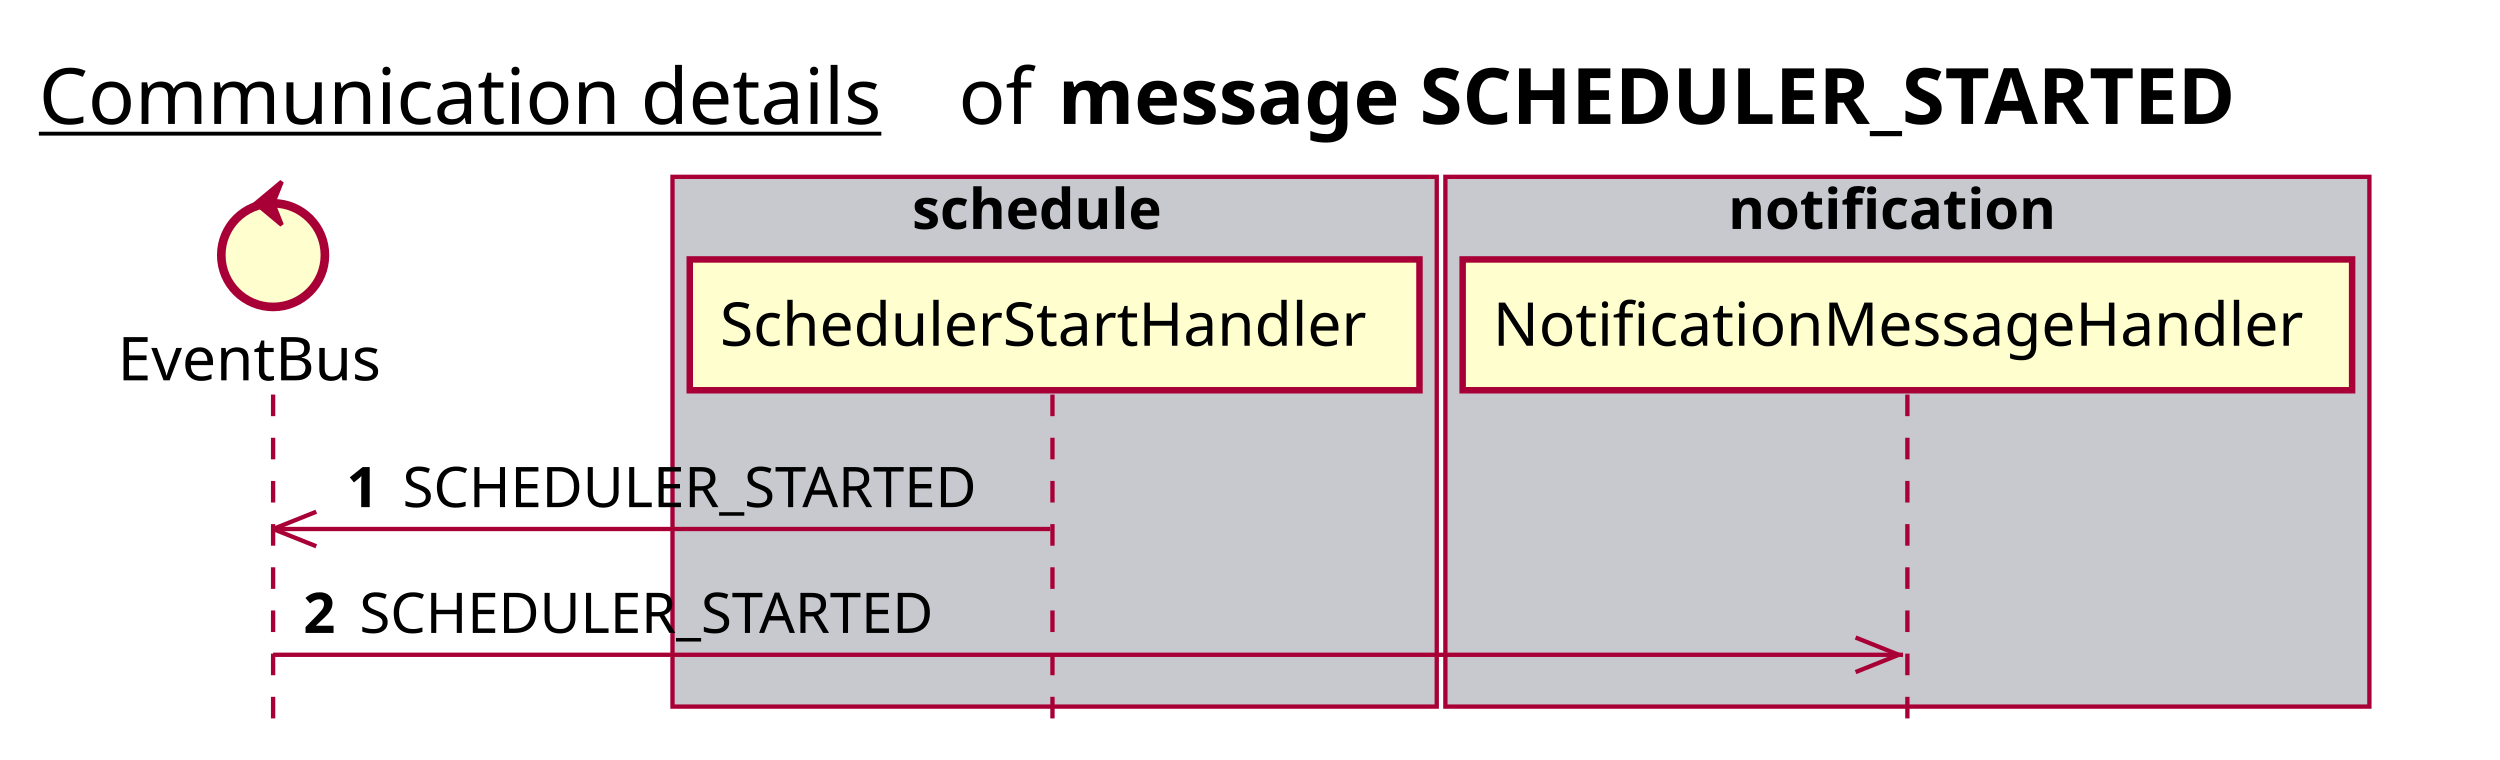
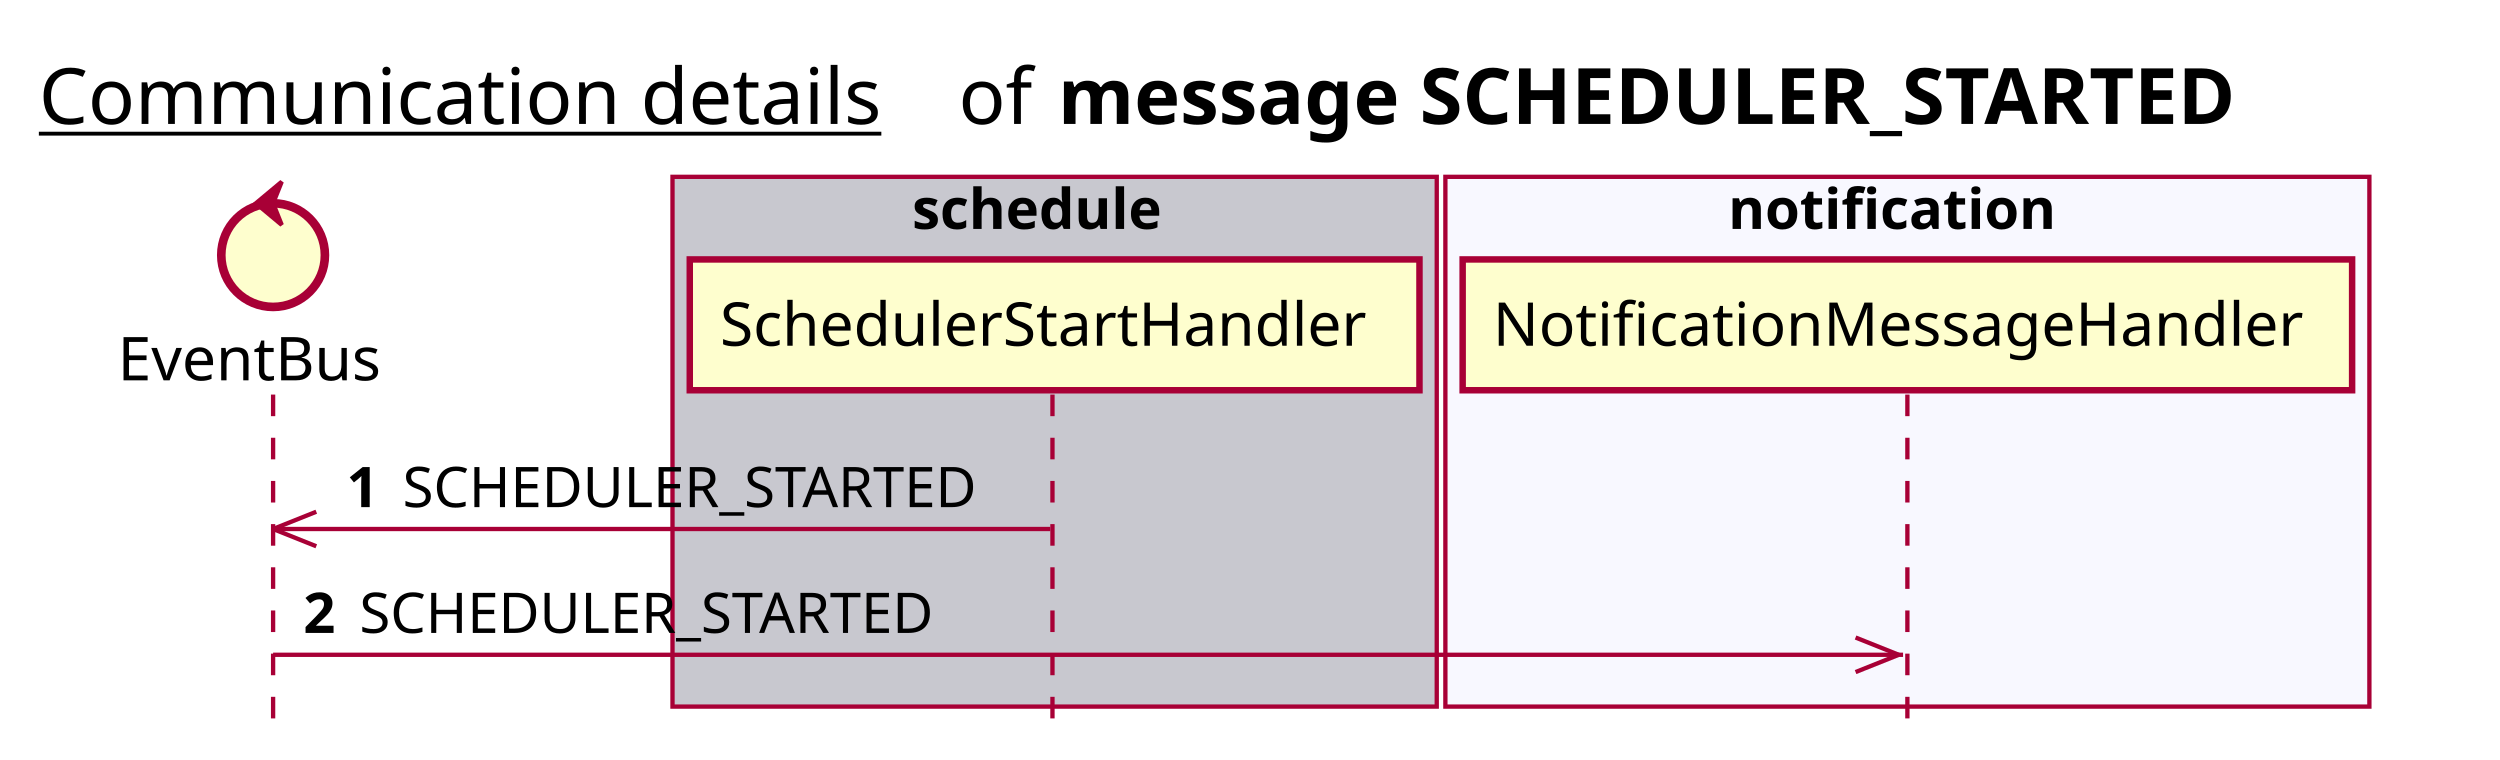
<svg xmlns="http://www.w3.org/2000/svg" contentScriptType="application/ecmascript" contentStyleType="text/css" height="176px" preserveAspectRatio="none" style="width:579px;height:176px;background:#FFFFFF;" version="1.1" viewBox="0 0 579 176" width="579px" zoomAndPan="magnify">
  <defs />
  <g>
    <text fill="#000000" font-family="sans-serif" font-size="18" lengthAdjust="spacing" text-decoration="underline" textLength="201" x="9" y="28.708">Communication details</text>
    <text fill="#000000" font-family="sans-serif" font-size="18" lengthAdjust="spacing" textLength="17" x="222" y="28.708">of</text>
    <text fill="#000000" font-family="sans-serif" font-size="18" font-weight="bold" lengthAdjust="spacing" textLength="318" x="245" y="28.708">message SCHEDULER_STARTED</text>
    <rect fill="#C8C8CF" height="122.695" style="stroke:#A80036;stroke-width:1.0;" width="177" x="155.75" y="40.953" />
    <text fill="#000000" font-family="sans-serif" font-size="13" font-weight="bold" lengthAdjust="spacing" textLength="66" x="211.25" y="53.02">schedule</text>
-     <rect fill="#C8C8CF" height="122.695" style="stroke:#A80036;stroke-width:1.0;" width="214" x="334.75" y="40.953" />
+     <rect fill="#F8F8FF" height="122.695" style="stroke:#A80036;stroke-width:1.0;" width="214" x="334.75" y="40.953" />
    <text fill="#000000" font-family="sans-serif" font-size="13" font-weight="bold" lengthAdjust="spacing" textLength="83" x="400.25" y="53.02">notification</text>
    <line style="stroke:#A80036;stroke-width:1.0;stroke-dasharray:5.0,5.0;" x1="63.25" x2="63.25" y1="91.383" y2="169.648" />
    <line style="stroke:#A80036;stroke-width:1.0;stroke-dasharray:5.0,5.0;" x1="243.75" x2="243.75" y1="91.383" y2="169.648" />
    <line style="stroke:#A80036;stroke-width:1.0;stroke-dasharray:5.0,5.0;" x1="441.75" x2="441.75" y1="91.383" y2="169.648" />
    <text fill="#000000" font-family="sans-serif" font-size="14" lengthAdjust="spacing" textLength="66" x="27.25" y="88.081">EventBus</text>
    <ellipse cx="63.25" cy="59.086" fill="#FEFECE" rx="12" ry="12" style="stroke:#A80036;stroke-width:2.0;" />
    <polygon fill="#A80036" points="59.25,47.086,65.25,42.086,63.25,47.086,65.25,52.086,59.25,47.086" style="stroke:#A80036;stroke-width:1.0;" />
    <rect fill="#FEFECE" height="30.297" style="stroke:#A80036;stroke-width:1.5;" width="169" x="159.75" y="60.086" />
    <text fill="#000000" font-family="sans-serif" font-size="14" lengthAdjust="spacing" textLength="155" x="166.75" y="80.081">SchedulerStartHandler</text>
    <rect fill="#FEFECE" height="30.297" style="stroke:#A80036;stroke-width:1.5;" width="206" x="338.75" y="60.086" />
    <text fill="#000000" font-family="sans-serif" font-size="14" lengthAdjust="spacing" textLength="192" x="345.75" y="80.081">NotificationMessageHandler</text>
    <line style="stroke:#A80036;stroke-width:1.0;" x1="63.25" x2="73.25" y1="122.516" y2="118.516" />
    <line style="stroke:#A80036;stroke-width:1.0;" x1="63.25" x2="73.25" y1="122.516" y2="126.516" />
    <line style="stroke:#A80036;stroke-width:1.0;" x1="63.25" x2="243.25" y1="122.516" y2="122.516" />
    <text fill="#000000" font-family="sans-serif" font-size="13" font-weight="bold" lengthAdjust="spacing" textLength="9" x="80.25" y="117.45">1</text>
    <text fill="#000000" font-family="sans-serif" font-size="13" lengthAdjust="spacing" textLength="144" x="93.25" y="117.45">SCHEDULER_STARTED</text>
    <line style="stroke:#A80036;stroke-width:1.0;" x1="439.75" x2="429.75" y1="151.648" y2="147.648" />
    <line style="stroke:#A80036;stroke-width:1.0;" x1="439.75" x2="429.75" y1="151.648" y2="155.648" />
    <line style="stroke:#A80036;stroke-width:1.0;" x1="63.25" x2="440.75" y1="151.648" y2="151.648" />
    <text fill="#000000" font-family="sans-serif" font-size="13" font-weight="bold" lengthAdjust="spacing" textLength="9" x="70.25" y="146.583">2</text>
    <text fill="#000000" font-family="sans-serif" font-size="13" lengthAdjust="spacing" textLength="144" x="83.25" y="146.583">SCHEDULER_STARTED</text>
  </g>
</svg>
